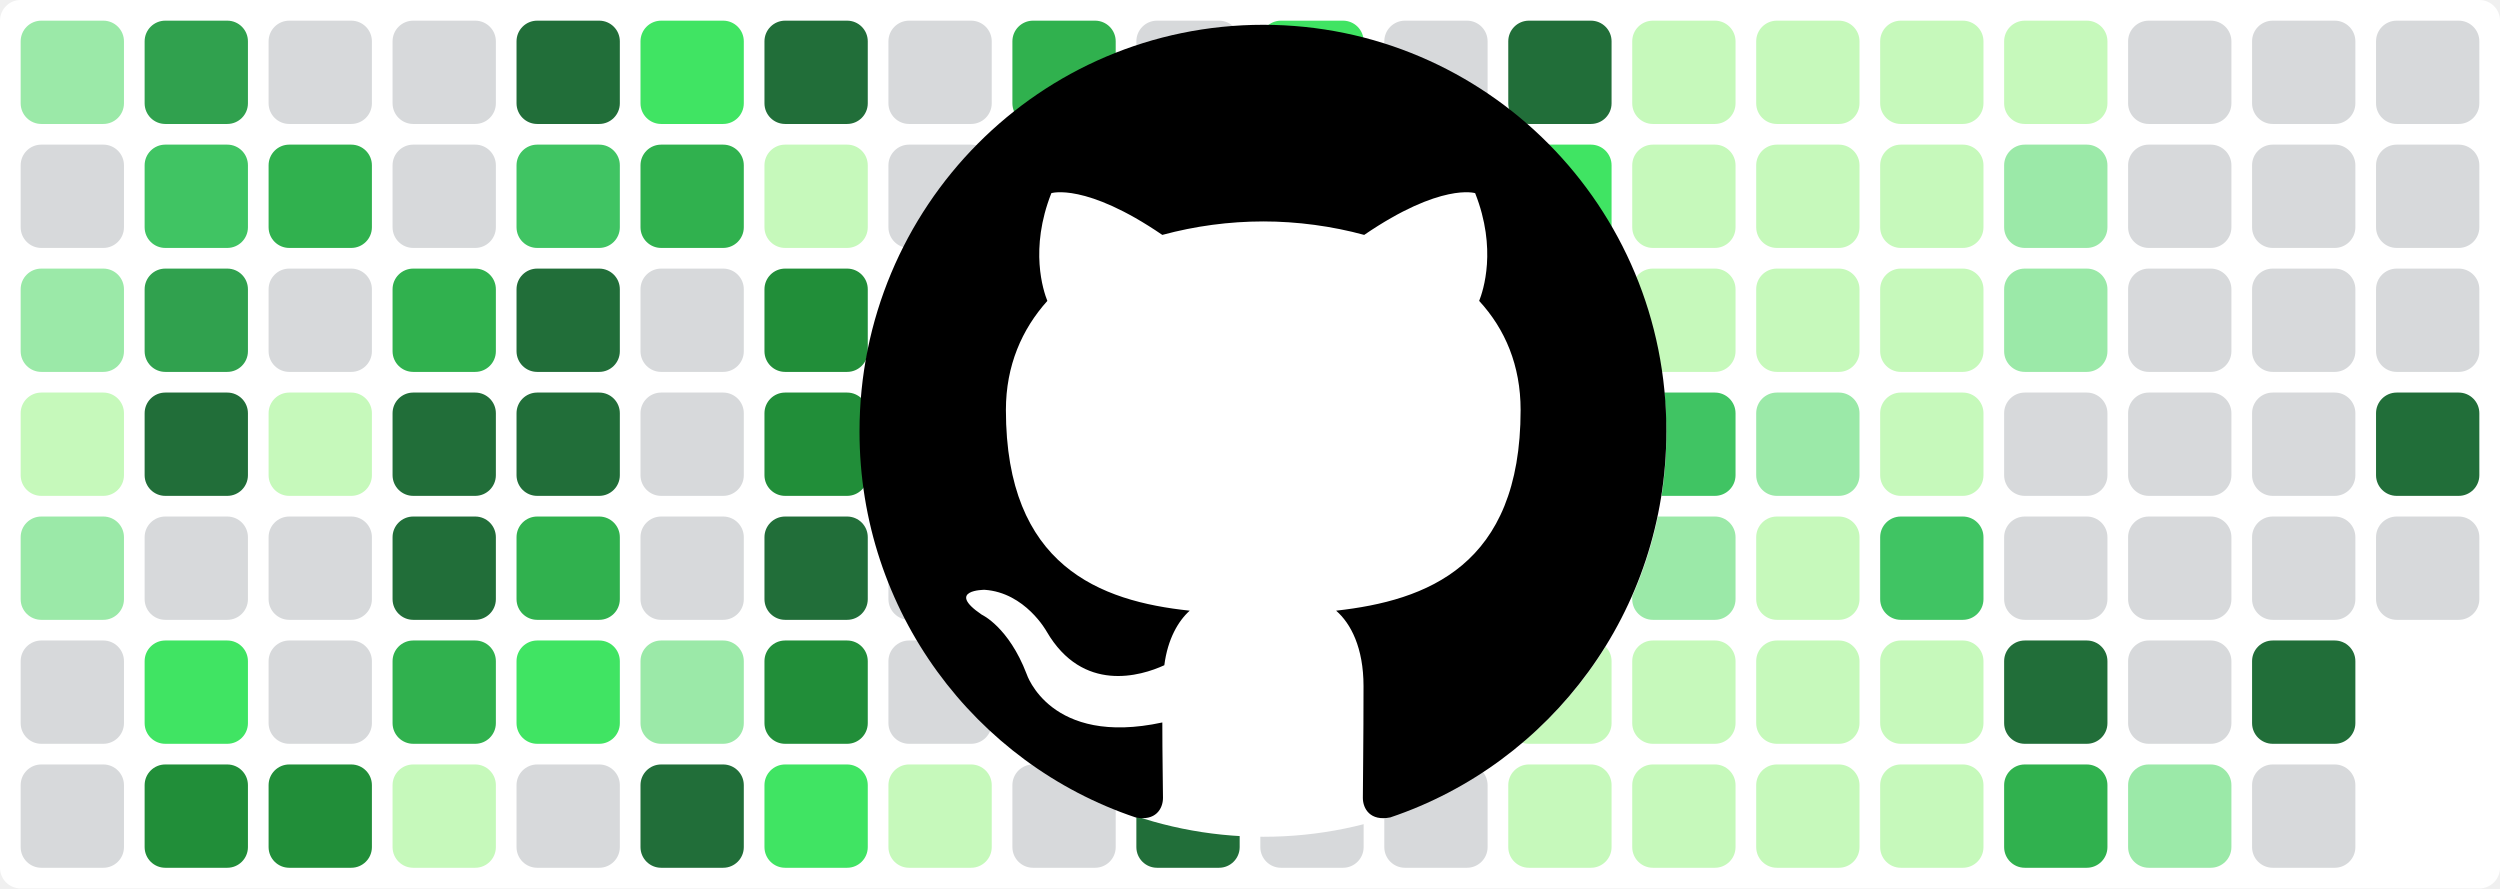
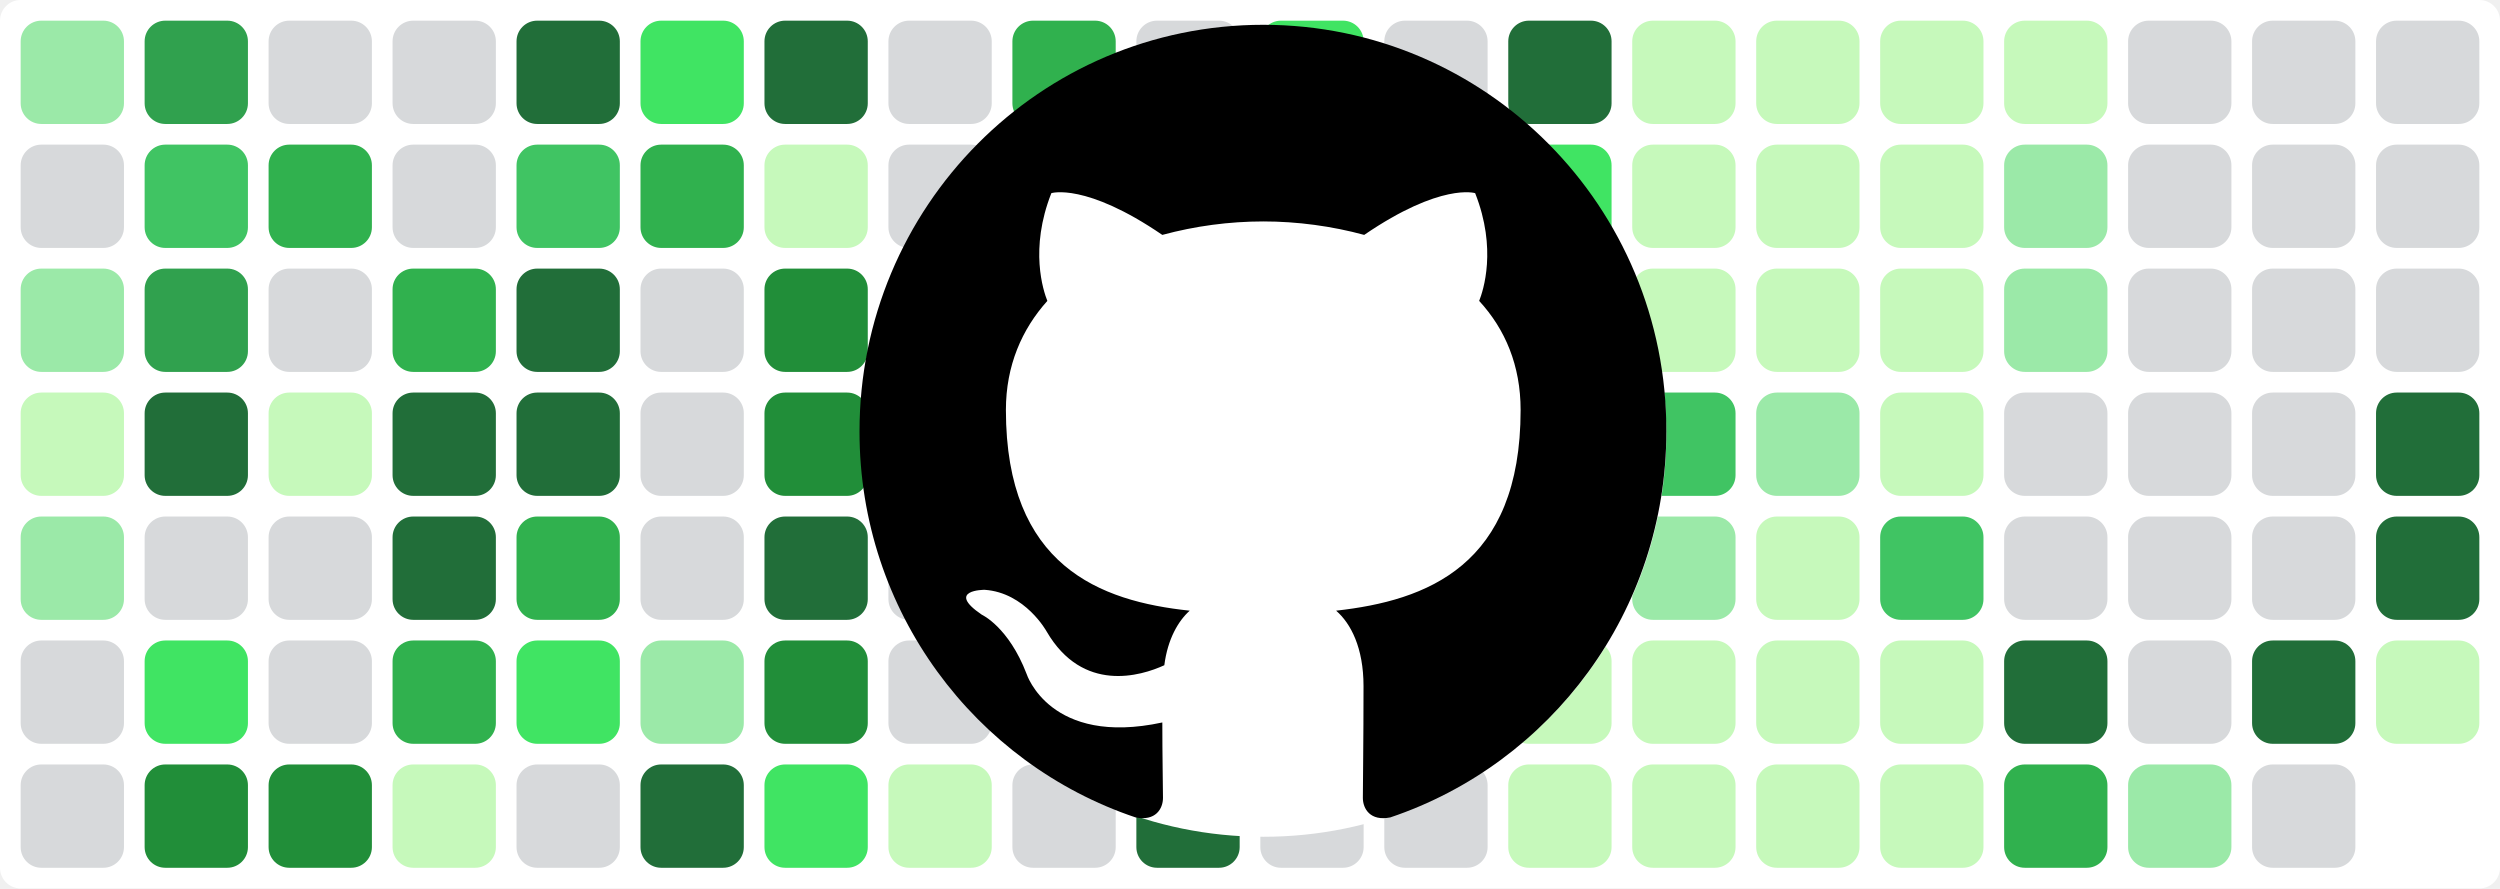
<svg xmlns="http://www.w3.org/2000/svg" baseProfile="tiny" height="100%" version="1.2" viewBox="0,0,242,86" width="100%">
  <defs />
  <rect fill="#ffffff" height="86" rx="2" ry="2" width="242" x="0" y="0" />
  <rect fill="#9be9a8" height="10" rx="2" ry="2" width="10" x="2" y="2" />
  <rect fill="#d7d9db" height="10" rx="2" ry="2" width="10" x="2" y="14" />
  <rect fill="#9be9a8" height="10" rx="2" ry="2" width="10" x="2" y="26" />
  <rect fill="#c6f9bb" height="10" rx="2" ry="2" width="10" x="2" y="38" />
  <rect fill="#9be9a8" height="10" rx="2" ry="2" width="10" x="2" y="50" />
  <rect fill="#d7d9db" height="10" rx="2" ry="2" width="10" x="2" y="62" />
  <rect fill="#d7d9db" height="10" rx="2" ry="2" width="10" x="2" y="74" />
  <rect fill="#30a14e" height="10" rx="2" ry="2" width="10" x="14" y="2" />
  <rect fill="#40c463" height="10" rx="2" ry="2" width="10" x="14" y="14" />
  <rect fill="#30a14e" height="10" rx="2" ry="2" width="10" x="14" y="26" />
  <rect fill="#216e39" height="10" rx="2" ry="2" width="10" x="14" y="38" />
  <rect fill="#d7d9db" height="10" rx="2" ry="2" width="10" x="14" y="50" />
  <rect fill="#40e463" height="10" rx="2" ry="2" width="10" x="14" y="62" />
  <rect fill="#218e39" height="10" rx="2" ry="2" width="10" x="14" y="74" />
  <rect fill="#d7d9db" height="10" rx="2" ry="2" width="10" x="26" y="2" />
  <rect fill="#30b14e" height="10" rx="2" ry="2" width="10" x="26" y="14" />
  <rect fill="#d7d9db" height="10" rx="2" ry="2" width="10" x="26" y="26" />
  <rect fill="#c6f9bb" height="10" rx="2" ry="2" width="10" x="26" y="38" />
  <rect fill="#d7d9db" height="10" rx="2" ry="2" width="10" x="26" y="50" />
  <rect fill="#d7d9db" height="10" rx="2" ry="2" width="10" x="26" y="62" />
  <rect fill="#218e39" height="10" rx="2" ry="2" width="10" x="26" y="74" />
  <rect fill="#d7d9db" height="10" rx="2" ry="2" width="10" x="38" y="2" />
  <rect fill="#d7d9db" height="10" rx="2" ry="2" width="10" x="38" y="14" />
  <rect fill="#30b14e" height="10" rx="2" ry="2" width="10" x="38" y="26" />
  <rect fill="#216e39" height="10" rx="2" ry="2" width="10" x="38" y="38" />
  <rect fill="#216e39" height="10" rx="2" ry="2" width="10" x="38" y="50" />
  <rect fill="#30b14e" height="10" rx="2" ry="2" width="10" x="38" y="62" />
  <rect fill="#c6f9bb" height="10" rx="2" ry="2" width="10" x="38" y="74" />
  <rect fill="#216e39" height="10" rx="2" ry="2" width="10" x="50" y="2" />
  <rect fill="#40c463" height="10" rx="2" ry="2" width="10" x="50" y="14" />
  <rect fill="#216e39" height="10" rx="2" ry="2" width="10" x="50" y="26" />
  <rect fill="#216e39" height="10" rx="2" ry="2" width="10" x="50" y="38" />
  <rect fill="#30b14e" height="10" rx="2" ry="2" width="10" x="50" y="50" />
  <rect fill="#40e463" height="10" rx="2" ry="2" width="10" x="50" y="62" />
  <rect fill="#d7d9db" height="10" rx="2" ry="2" width="10" x="50" y="74" />
  <rect fill="#40e463" height="10" rx="2" ry="2" width="10" x="62" y="2" />
  <rect fill="#30b14e" height="10" rx="2" ry="2" width="10" x="62" y="14" />
  <rect fill="#d7d9db" height="10" rx="2" ry="2" width="10" x="62" y="26" />
  <rect fill="#d7d9db" height="10" rx="2" ry="2" width="10" x="62" y="38" />
  <rect fill="#d7d9db" height="10" rx="2" ry="2" width="10" x="62" y="50" />
  <rect fill="#9be9a8" height="10" rx="2" ry="2" width="10" x="62" y="62" />
  <rect fill="#216e39" height="10" rx="2" ry="2" width="10" x="62" y="74" />
  <rect fill="#216e39" height="10" rx="2" ry="2" width="10" x="74" y="2" />
  <rect fill="#c6f9bb" height="10" rx="2" ry="2" width="10" x="74" y="14" />
  <rect fill="#218e39" height="10" rx="2" ry="2" width="10" x="74" y="26" />
  <rect fill="#218e39" height="10" rx="2" ry="2" width="10" x="74" y="38" />
  <rect fill="#216e39" height="10" rx="2" ry="2" width="10" x="74" y="50" />
  <rect fill="#218e39" height="10" rx="2" ry="2" width="10" x="74" y="62" />
  <rect fill="#40e463" height="10" rx="2" ry="2" width="10" x="74" y="74" />
  <rect fill="#d7d9db" height="10" rx="2" ry="2" width="10" x="86" y="2" />
  <rect fill="#d7d9db" height="10" rx="2" ry="2" width="10" x="86" y="14" />
  <rect fill="#40e463" height="10" rx="2" ry="2" width="10" x="86" y="26" />
  <rect fill="#30a14e" height="10" rx="2" ry="2" width="10" x="86" y="38" />
  <rect fill="#d7d9db" height="10" rx="2" ry="2" width="10" x="86" y="50" />
  <rect fill="#d7d9db" height="10" rx="2" ry="2" width="10" x="86" y="62" />
  <rect fill="#c6f9bb" height="10" rx="2" ry="2" width="10" x="86" y="74" />
  <rect fill="#30b14e" height="10" rx="2" ry="2" width="10" x="98" y="2" />
  <rect fill="#40e463" height="10" rx="2" ry="2" width="10" x="98" y="14" />
  <rect fill="#d7d9db" height="10" rx="2" ry="2" width="10" x="98" y="26" />
  <rect fill="#40e463" height="10" rx="2" ry="2" width="10" x="98" y="38" />
  <rect fill="#9be9a8" height="10" rx="2" ry="2" width="10" x="98" y="50" />
  <rect fill="#d7d9db" height="10" rx="2" ry="2" width="10" x="98" y="62" />
  <rect fill="#d7d9db" height="10" rx="2" ry="2" width="10" x="98" y="74" />
  <rect fill="#d7d9db" height="10" rx="2" ry="2" width="10" x="110" y="2" />
  <rect fill="#d7d9db" height="10" rx="2" ry="2" width="10" x="110" y="14" />
  <rect fill="#c6f9bb" height="10" rx="2" ry="2" width="10" x="110" y="26" />
  <rect fill="#216e39" height="10" rx="2" ry="2" width="10" x="110" y="38" />
  <rect fill="#40e463" height="10" rx="2" ry="2" width="10" x="110" y="50" />
  <rect fill="#d7d9db" height="10" rx="2" ry="2" width="10" x="110" y="62" />
  <rect fill="#216e39" height="10" rx="2" ry="2" width="10" x="110" y="74" />
  <rect fill="#40e463" height="10" rx="2" ry="2" width="10" x="122" y="2" />
  <rect fill="#9be9a8" height="10" rx="2" ry="2" width="10" x="122" y="14" />
  <rect fill="#d7d9db" height="10" rx="2" ry="2" width="10" x="122" y="26" />
  <rect fill="#40c463" height="10" rx="2" ry="2" width="10" x="122" y="38" />
  <rect fill="#d7d9db" height="10" rx="2" ry="2" width="10" x="122" y="50" />
  <rect fill="#d7d9db" height="10" rx="2" ry="2" width="10" x="122" y="62" />
  <rect fill="#d7d9db" height="10" rx="2" ry="2" width="10" x="122" y="74" />
  <rect fill="#d7d9db" height="10" rx="2" ry="2" width="10" x="134" y="2" />
  <rect fill="#d7d9db" height="10" rx="2" ry="2" width="10" x="134" y="14" />
  <rect fill="#216e39" height="10" rx="2" ry="2" width="10" x="134" y="26" />
  <rect fill="#216e39" height="10" rx="2" ry="2" width="10" x="134" y="38" />
  <rect fill="#216e39" height="10" rx="2" ry="2" width="10" x="134" y="50" />
  <rect fill="#d7d9db" height="10" rx="2" ry="2" width="10" x="134" y="62" />
  <rect fill="#d7d9db" height="10" rx="2" ry="2" width="10" x="134" y="74" />
  <rect fill="#216e39" height="10" rx="2" ry="2" width="10" x="146" y="2" />
  <rect fill="#40e463" height="10" rx="2" ry="2" width="10" x="146" y="14" />
  <rect fill="#40e463" height="10" rx="2" ry="2" width="10" x="146" y="26" />
  <rect fill="#216e39" height="10" rx="2" ry="2" width="10" x="146" y="38" />
  <rect fill="#216e39" height="10" rx="2" ry="2" width="10" x="146" y="50" />
  <rect fill="#c6f9bb" height="10" rx="2" ry="2" width="10" x="146" y="62" />
  <rect fill="#c6f9bb" height="10" rx="2" ry="2" width="10" x="146" y="74" />
  <rect fill="#c6f9bb" height="10" rx="2" ry="2" width="10" x="158" y="2" />
  <rect fill="#c6f9bb" height="10" rx="2" ry="2" width="10" x="158" y="14" />
  <rect fill="#c6f9bb" height="10" rx="2" ry="2" width="10" x="158" y="26" />
  <rect fill="#40c463" height="10" rx="2" ry="2" width="10" x="158" y="38" />
  <rect fill="#9be9a8" height="10" rx="2" ry="2" width="10" x="158" y="50" />
  <rect fill="#c6f9bb" height="10" rx="2" ry="2" width="10" x="158" y="62" />
  <rect fill="#c6f9bb" height="10" rx="2" ry="2" width="10" x="158" y="74" />
  <rect fill="#c6f9bb" height="10" rx="2" ry="2" width="10" x="170" y="2" />
  <rect fill="#c6f9bb" height="10" rx="2" ry="2" width="10" x="170" y="14" />
  <rect fill="#c6f9bb" height="10" rx="2" ry="2" width="10" x="170" y="26" />
  <rect fill="#9be9a8" height="10" rx="2" ry="2" width="10" x="170" y="38" />
  <rect fill="#c6f9bb" height="10" rx="2" ry="2" width="10" x="170" y="50" />
  <rect fill="#c6f9bb" height="10" rx="2" ry="2" width="10" x="170" y="62" />
  <rect fill="#c6f9bb" height="10" rx="2" ry="2" width="10" x="170" y="74" />
  <rect fill="#c6f9bb" height="10" rx="2" ry="2" width="10" x="182" y="2" />
  <rect fill="#c6f9bb" height="10" rx="2" ry="2" width="10" x="182" y="14" />
  <rect fill="#c6f9bb" height="10" rx="2" ry="2" width="10" x="182" y="26" />
  <rect fill="#c6f9bb" height="10" rx="2" ry="2" width="10" x="182" y="38" />
  <rect fill="#40c463" height="10" rx="2" ry="2" width="10" x="182" y="50" />
  <rect fill="#c6f9bb" height="10" rx="2" ry="2" width="10" x="182" y="62" />
  <rect fill="#c6f9bb" height="10" rx="2" ry="2" width="10" x="182" y="74" />
  <rect fill="#c6f9bb" height="10" rx="2" ry="2" width="10" x="194" y="2" />
  <rect fill="#9be9a8" height="10" rx="2" ry="2" width="10" x="194" y="14" />
  <rect fill="#9be9a8" height="10" rx="2" ry="2" width="10" x="194" y="26" />
  <rect fill="#d7d9db" height="10" rx="2" ry="2" width="10" x="194" y="38" />
  <rect fill="#d7d9db" height="10" rx="2" ry="2" width="10" x="194" y="50" />
  <rect fill="#216e39" height="10" rx="2" ry="2" width="10" x="194" y="62" />
  <rect fill="#30b14e" height="10" rx="2" ry="2" width="10" x="194" y="74" />
  <rect fill="#d7d9db" height="10" rx="2" ry="2" width="10" x="206" y="2" />
  <rect fill="#d7d9db" height="10" rx="2" ry="2" width="10" x="206" y="14" />
  <rect fill="#d7d9db" height="10" rx="2" ry="2" width="10" x="206" y="26" />
  <rect fill="#d7d9db" height="10" rx="2" ry="2" width="10" x="206" y="38" />
  <rect fill="#d7d9db" height="10" rx="2" ry="2" width="10" x="206" y="50" />
  <rect fill="#d7d9db" height="10" rx="2" ry="2" width="10" x="206" y="62" />
  <rect fill="#9be9a8" height="10" rx="2" ry="2" width="10" x="206" y="74" />
  <rect fill="#d7d9db" height="10" rx="2" ry="2" width="10" x="218" y="2" />
  <rect fill="#d7d9db" height="10" rx="2" ry="2" width="10" x="218" y="14" />
  <rect fill="#d7d9db" height="10" rx="2" ry="2" width="10" x="218" y="26" />
  <rect fill="#d7d9db" height="10" rx="2" ry="2" width="10" x="218" y="38" />
  <rect fill="#d7d9db" height="10" rx="2" ry="2" width="10" x="218" y="50" />
  <rect fill="#216e39" height="10" rx="2" ry="2" width="10" x="218" y="62" />
  <rect fill="#d7d9db" height="10" rx="2" ry="2" width="10" x="218" y="74" />
  <rect fill="#d7d9db" height="10" rx="2" ry="2" width="10" x="230" y="2" />
  <rect fill="#d7d9db" height="10" rx="2" ry="2" width="10" x="230" y="14" />
  <rect fill="#d7d9db" height="10" rx="2" ry="2" width="10" x="230" y="26" />
  <rect fill="#216e39" height="10" rx="2" ry="2" width="10" x="230" y="38" />
-   <rect fill="#d7d9db" height="10" rx="2" ry="2" width="10" x="230" y="50" />
+   <rect fill="#216e39" height="10" rx="2" ry="2" width="10" x="230" y="50" />
+   <rect fill="#c6f9bb" height="10" rx="2" ry="2" width="10" x="230" y="62" />
  <circle cx="122.3" cy="42" fill="#ffffff" r="39" />
  <path fill-rule="evenodd" clip-rule="evenodd" transform="scale(0.8, 0.8) translate(104, 3)" d="M48.854 0C21.839 0 0 22 0 49.217c0 21.756 13.993 40.172 33.405 46.69 2.427.49 3.316-1.059 3.316-2.362 0-1.141-.08-5.052-.08-9.127-13.59 2.934-16.42-5.867-16.42-5.867-2.184-5.704-5.42-7.17-5.42-7.17-4.448-3.015.324-3.015.324-3.015 4.934.326 7.523 5.052 7.523 5.052 4.367 7.496 11.404 5.378 14.235 4.074.404-3.178 1.699-5.378 3.074-6.6-10.839-1.141-22.243-5.378-22.243-24.283 0-5.378 1.94-9.778 5.014-13.2-.485-1.222-2.184-6.275.486-13.038 0 0 4.125-1.304 13.426 5.052a46.97 46.97 0 0 1 12.214-1.63c4.125 0 8.33.571 12.213 1.63 9.302-6.356 13.427-5.052 13.427-5.052 2.67 6.763.97 11.816.485 13.038 3.155 3.422 5.015 7.822 5.015 13.2 0 18.905-11.404 23.06-22.324 24.283 1.78 1.548 3.316 4.481 3.316 9.126 0 6.6-.08 11.897-.08 13.526 0 1.304.89 2.853 3.316 2.364 19.412-6.52 33.405-24.935 33.405-46.691C97.707 22 75.788 0 48.854 0z" fill="#000000" />
</svg>
